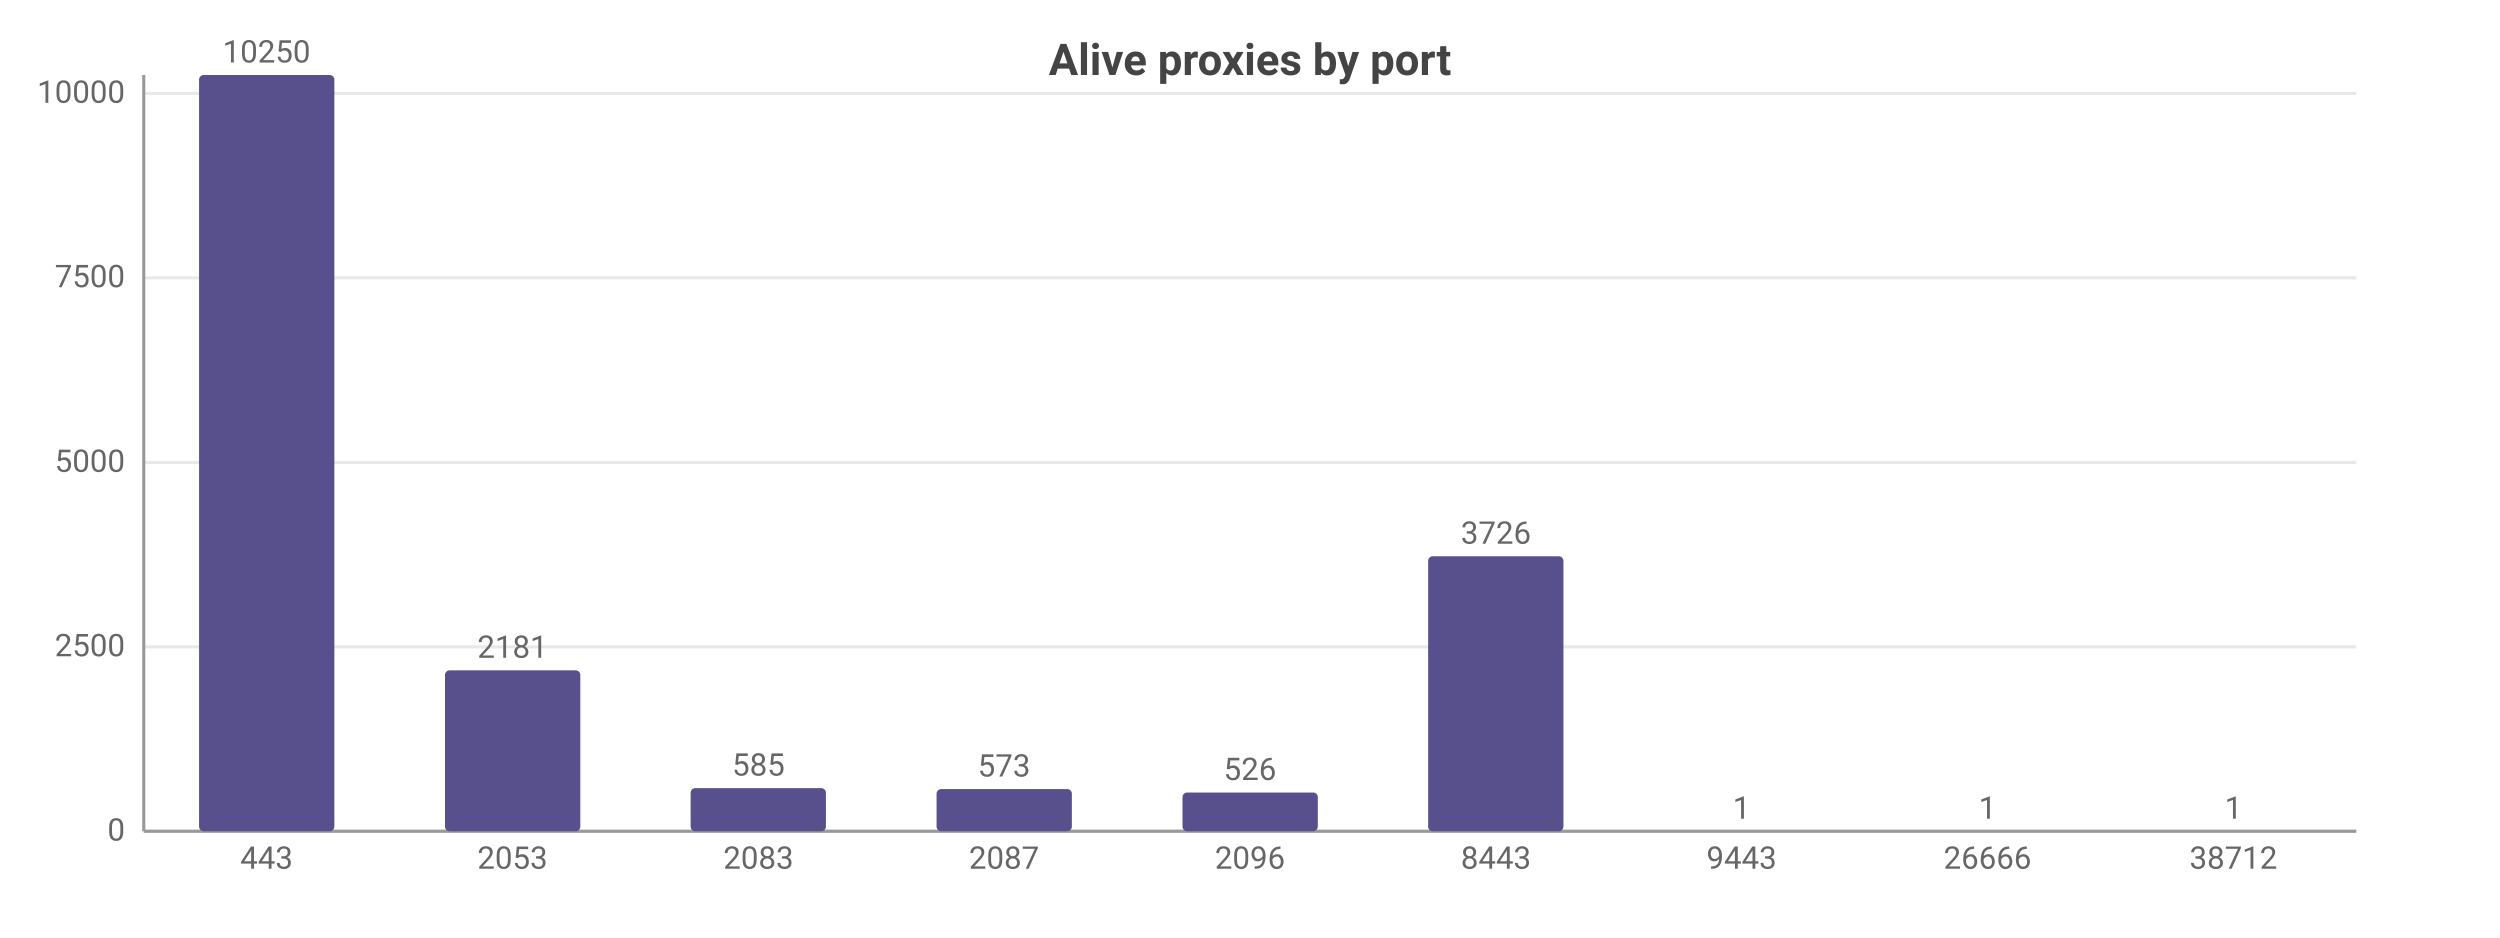
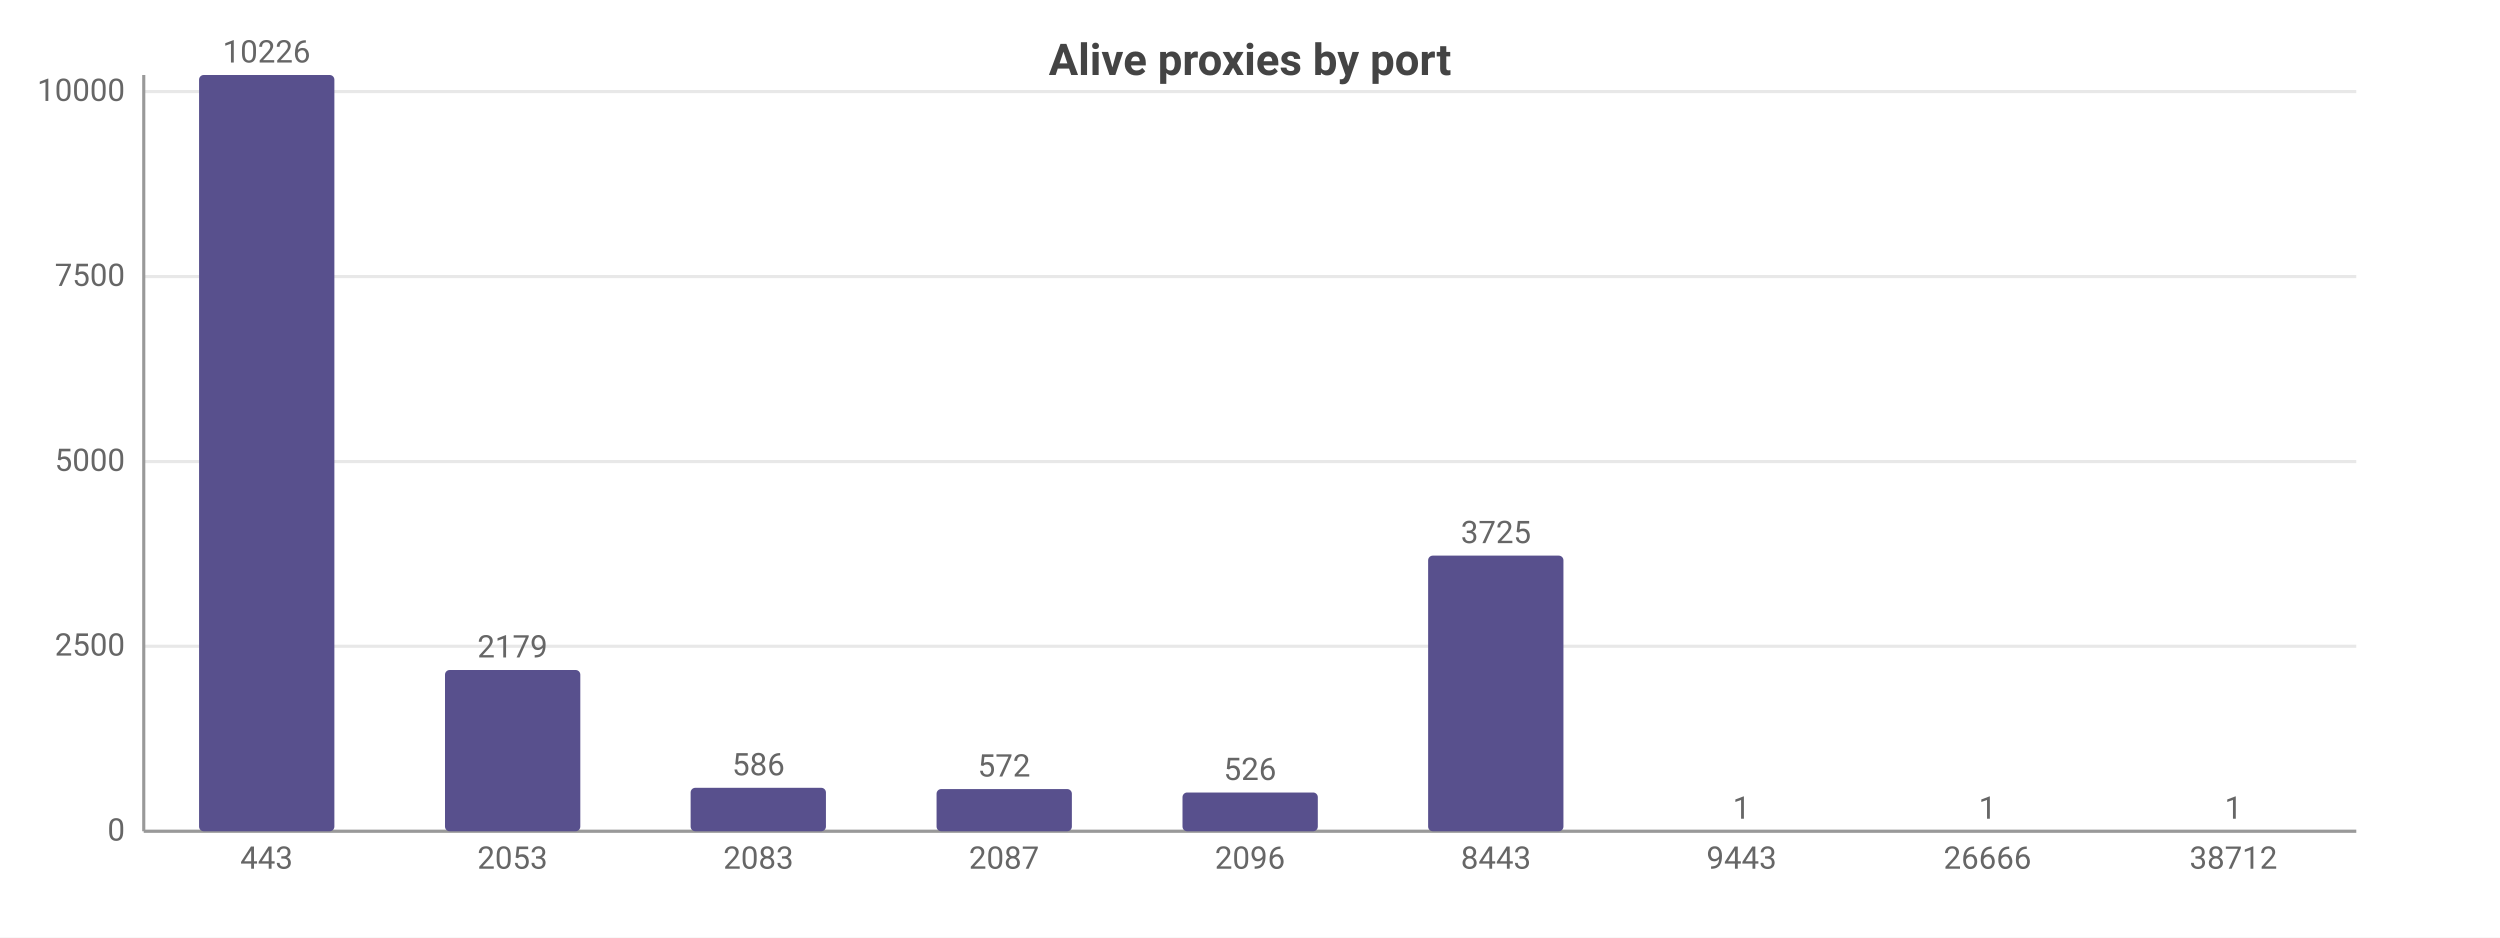
<svg xmlns="http://www.w3.org/2000/svg" width="800" height="300" viewBox="0 0 800 300">
  <rect width="800" height="300" fill="#ffffff" />
  <style>text{font-family:system-ui,-apple-system,'Segoe UI',Roboto,sans-serif}.g{stroke:#e8e8e8;stroke-width:1}.a{stroke:#999;stroke-width:1}.t{font-size:10px;fill:#666}.m{font-size:10px;text-anchor:middle;fill:#666}.e{font-size:10px;text-anchor:end;fill:#666}.l{font-size:11px;fill:#333}.tt{font-size:14px;font-weight:600;text-anchor:middle;fill:#444}.em{font-size:13px;text-anchor:middle;fill:#999}</style>
  <text class="tt" x="400.0" y="24">Alive proxies by port</text>
  <line class="g" x1="46" y1="266" x2="754" y2="266" />
  <text class="e" x="40" y="269">0</text>
-   <line class="g" x1="46" y1="207.0" x2="754" y2="207.0" />
-   <text class="e" x="40" y="210.0">2500</text>
-   <line class="g" x1="46" y1="148.0" x2="754" y2="148.0" />
-   <text class="e" x="40" y="151.0">5000</text>
-   <line class="g" x1="46" y1="88.9" x2="754" y2="88.9" />
-   <text class="e" x="40" y="91.9">7500</text>
-   <line class="g" x1="46" y1="29.9" x2="754" y2="29.9" />
-   <text class="e" x="40" y="32.9">10000</text>
+   <line class="g" x1="46" y1="206.8" x2="754" y2="206.8" />
+   <text class="e" x="40" y="209.8">2500</text>
+   <line class="g" x1="46" y1="147.7" x2="754" y2="147.7" />
+   <text class="e" x="40" y="150.7">5000</text>
+   <line class="g" x1="46" y1="88.5" x2="754" y2="88.5" />
+   <text class="e" x="40" y="91.5">7500</text>
+   <line class="g" x1="46" y1="29.3" x2="754" y2="29.3" />
+   <text class="e" x="40" y="32.3">10000</text>
  <line class="a" x1="46" y1="24" x2="46" y2="266" />
  <line class="a" x1="46" y1="266" x2="754" y2="266" />
  <rect x="63.7" y="24" width="43.3" height="242" fill="#58508d" rx="1.5" />
-   <text class="m" x="85.3" y="20">10250</text>
+   <text class="m" x="85.3" y="20">10226</text>
  <text class="m" x="85.3" y="278">443</text>
-   <rect x="142.4" y="214.5" width="43.3" height="51.5" fill="#58508d" rx="1.5" />
-   <text class="m" x="164" y="210.5">2181</text>
+   <rect x="142.4" y="214.4" width="43.3" height="51.6" fill="#58508d" rx="1.5" />
+   <text class="m" x="164" y="210.4">2179</text>
  <text class="m" x="164" y="278">2053</text>
-   <rect x="221.0" y="252.2" width="43.3" height="13.8" fill="#58508d" rx="1.5" />
-   <text class="m" x="242.7" y="248.2">585</text>
+   <rect x="221.0" y="252.1" width="43.3" height="13.9" fill="#58508d" rx="1.5" />
+   <text class="m" x="242.7" y="248.1">586</text>
  <text class="m" x="242.7" y="278">2083</text>
  <rect x="299.7" y="252.5" width="43.3" height="13.5" fill="#58508d" rx="1.5" />
-   <text class="m" x="321.3" y="248.5">573</text>
+   <text class="m" x="321.3" y="248.5">572</text>
  <text class="m" x="321.3" y="278">2087</text>
  <rect x="378.4" y="253.6" width="43.3" height="12.4" fill="#58508d" rx="1.5" />
  <text class="m" x="400" y="249.6">526</text>
  <text class="m" x="400" y="278">2096</text>
-   <rect x="457.0" y="178.0" width="43.3" height="88.0" fill="#58508d" rx="1.5" />
-   <text class="m" x="478.7" y="174.0">3726</text>
+   <rect x="457.0" y="177.8" width="43.3" height="88.2" fill="#58508d" rx="1.5" />
+   <text class="m" x="478.7" y="173.8">3725</text>
  <text class="m" x="478.7" y="278">8443</text>
  <rect x="535.7" y="266.0" width="43.3" height="0.0" fill="#58508d" rx="1.5" />
  <text class="m" x="557.3" y="262.0">1</text>
  <text class="m" x="557.3" y="278">9443</text>
  <rect x="614.4" y="266.0" width="43.3" height="0.0" fill="#58508d" rx="1.5" />
  <text class="m" x="636" y="262.0">1</text>
  <text class="m" x="636" y="278">26666</text>
  <rect x="693.0" y="266.0" width="43.3" height="0.0" fill="#58508d" rx="1.5" />
  <text class="m" x="714.7" y="262.0">1</text>
  <text class="m" x="714.7" y="278">38712</text>
</svg>
